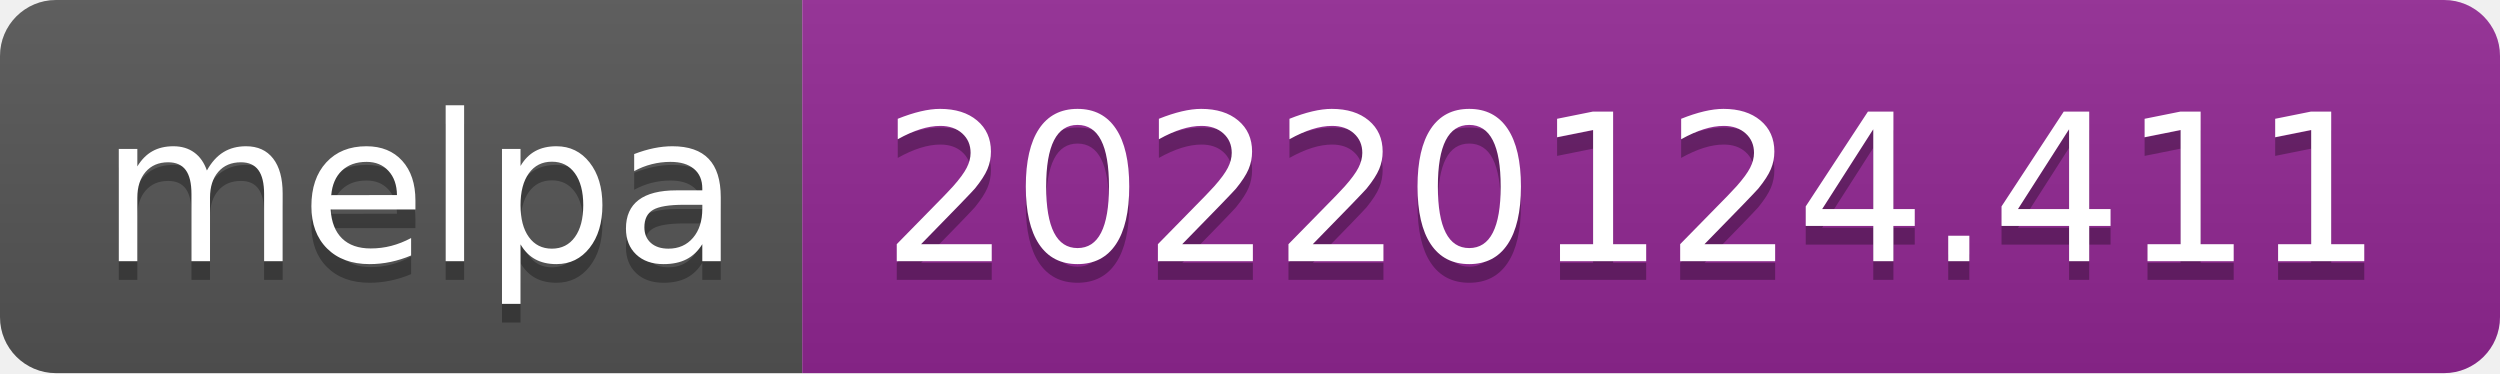
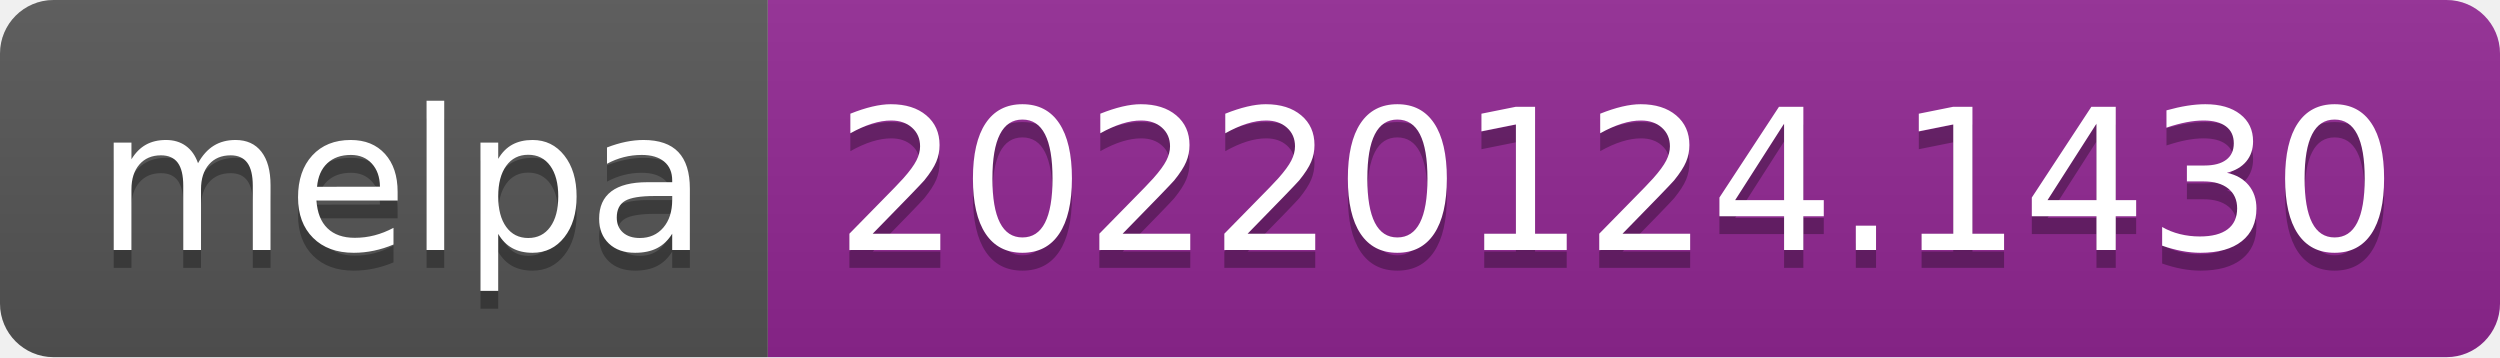
- <svg xmlns="http://www.w3.org/2000/svg" width="134" height="20" role="img" aria-label="melpa: 20220124.411">
+ <svg xmlns="http://www.w3.org/2000/svg" width="140" height="20" role="img" aria-label="melpa: 20220124.1430">
  <linearGradient id="s" x2="0" y2="100%">
    <stop offset="0" stop-color="#bbb" stop-opacity=".1" />
    <stop offset="1" stop-opacity=".1" />
  </linearGradient>
  <clipPath id="r">
-     <rect width="134" height="20" rx="3" fill="#fff" />
+     <rect width="140" height="20" rx="3" fill="#fff" />
  </clipPath>
  <g clip-path="url(#r)">
    <rect width="43" height="20" fill="#555" />
-     <rect x="43" width="91" height="20" fill="#922793" />
-     <rect width="134" height="20" fill="url(#s)" />
+     <rect x="43" width="97" height="20" fill="#922793" />
+     <rect width="140" height="20" fill="url(#s)" />
  </g>
  <g fill="#fff" text-anchor="middle" font-family="Verdana,Geneva,DejaVu Sans,sans-serif" text-rendering="geometricPrecision" font-size="110">
    <text aria-hidden="true" x="225" y="150" fill="#010101" fill-opacity=".3" transform="scale(.1)" textLength="330">melpa</text>
    <text x="225" y="140" transform="scale(.1)" fill="#fff" textLength="330">melpa</text>
-     <text aria-hidden="true" x="875" y="150" fill="#010101" fill-opacity=".3" transform="scale(.1)" textLength="810">20220124.411</text>
-     <text x="875" y="140" transform="scale(.1)" fill="#fff" textLength="810">20220124.411</text>
+     <text aria-hidden="true" x="905" y="150" fill="#010101" fill-opacity=".3" transform="scale(.1)" textLength="870">20220124.1430</text>
+     <text x="905" y="140" transform="scale(.1)" fill="#fff" textLength="870">20220124.1430</text>
  </g>
</svg>
